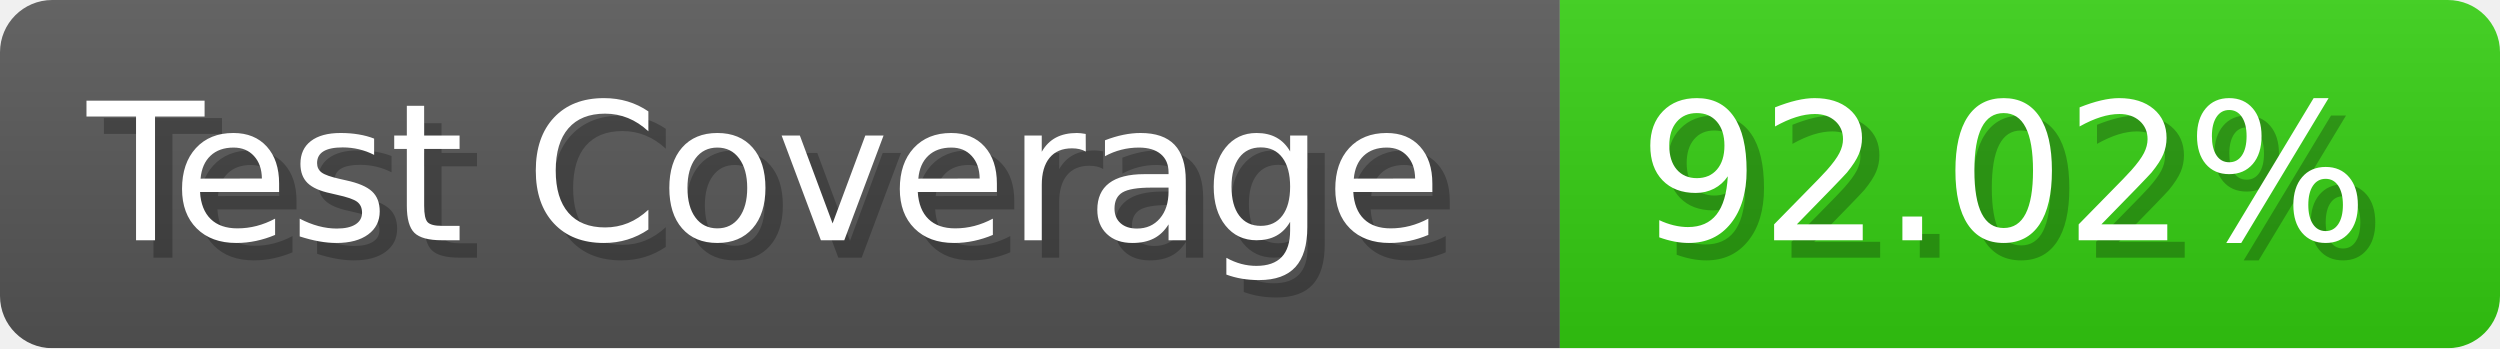
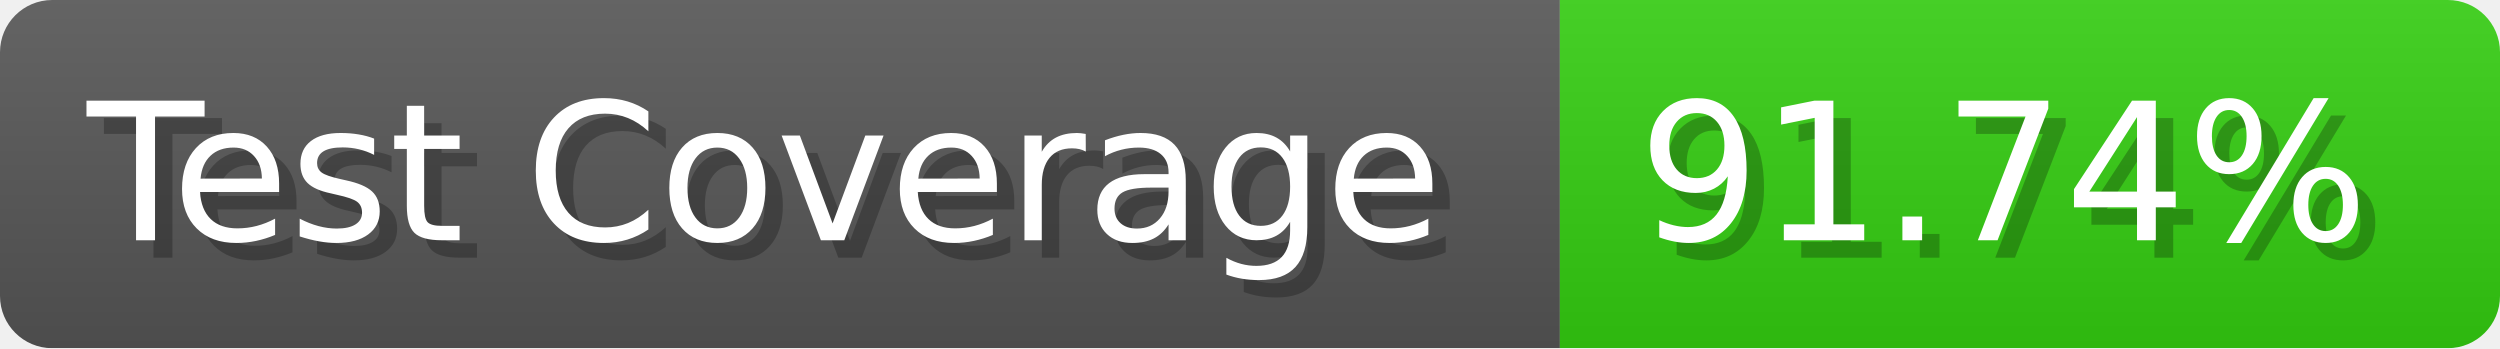
- <svg xmlns="http://www.w3.org/2000/svg" width="143.6" height="20" viewBox="0 0 1436 200" role="img" aria-label="Test Coverage: 92.02%">
+ <svg xmlns="http://www.w3.org/2000/svg" width="143.6" height="20" viewBox="0 0 1436 200" role="img" aria-label="Test Coverage: 91.74%">
  <linearGradient id="a" x2="0" y2="100%">
    <stop offset="0" stop-opacity=".1" stop-color="#EEE" />
    <stop offset="1" stop-opacity=".1" />
  </linearGradient>
  <mask id="m">
    <rect width="1436" height="200" rx="30" fill="#FFF" />
  </mask>
  <g mask="url(#m)">
    <rect width="896" height="200" fill="#555" />
    <rect width="540" height="200" fill="#3C1" x="896" />
    <rect width="1436" height="200" fill="url(#a)" />
  </g>
  <g aria-hidden="true" fill="#fff" text-anchor="start" font-family="Verdana,DejaVu Sans,sans-serif" font-size="110">
    <text x="60" y="148" textLength="796" fill="#000" opacity="0.25">Test Coverage</text>
    <text x="50" y="138" textLength="796">Test Coverage</text>
-     <text x="951" y="148" textLength="440" fill="#000" opacity="0.25">92.02%</text>
-     <text x="941" y="138" textLength="440">92.02%</text>
+     <text x="951" y="148" textLength="440" fill="#000" opacity="0.25">91.74%</text>
+     <text x="941" y="138" textLength="440">91.74%</text>
  </g>
</svg>
